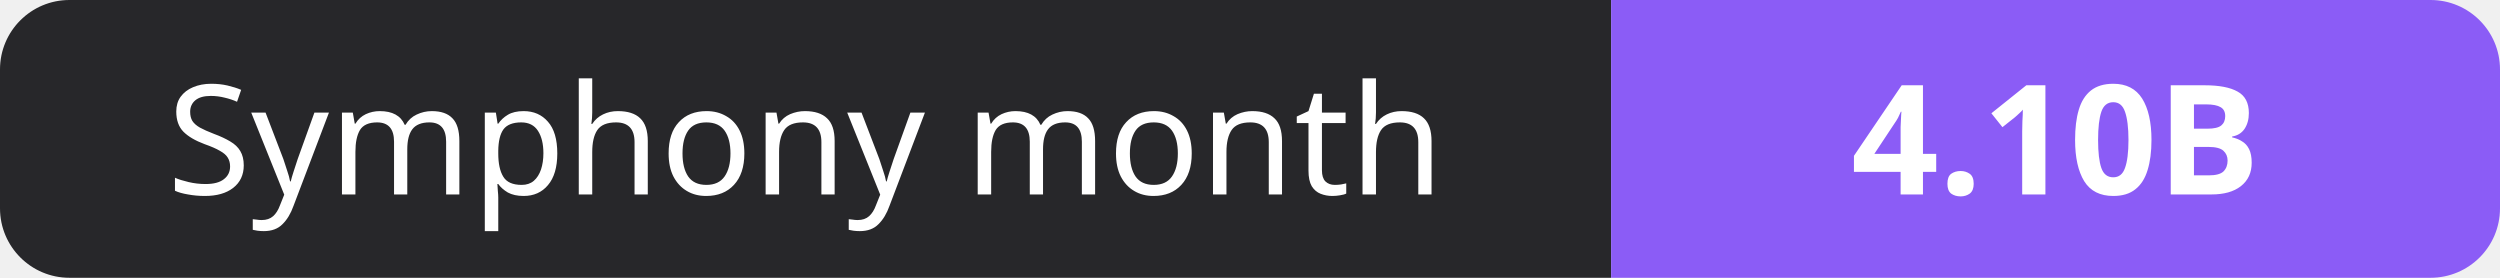
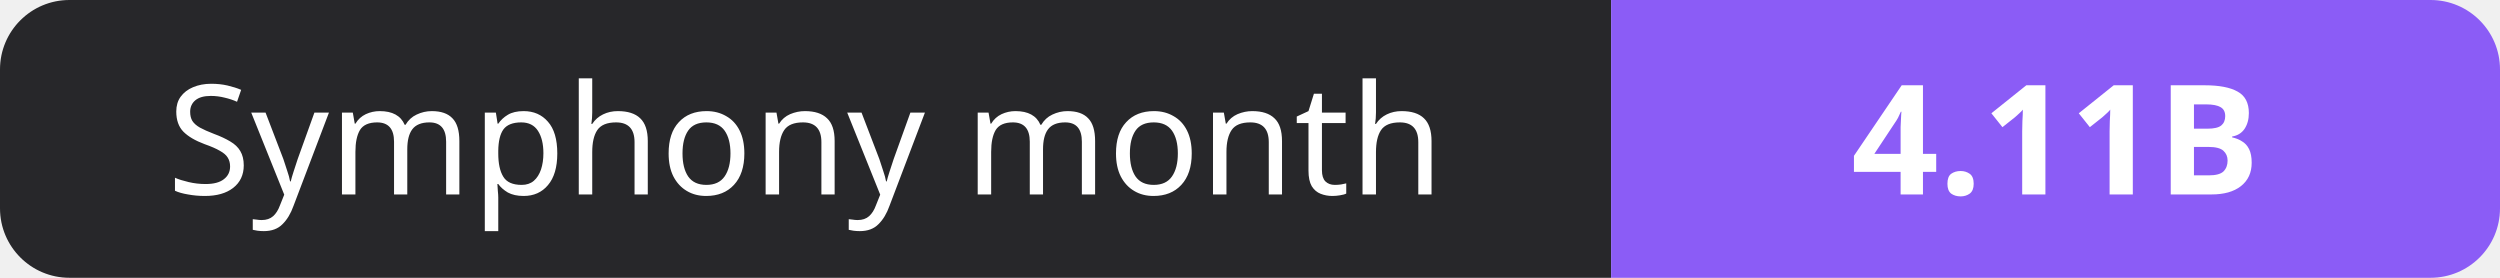
- <svg xmlns="http://www.w3.org/2000/svg" width="180" height="20" role="img" aria-label="Symphony month: 4.10B">
+ <svg xmlns="http://www.w3.org/2000/svg" width="180" height="20" role="img" aria-label="Symphony month: 4.11B">
  <clipPath id="r">
    <rect width="180" height="20" rx="5" fill="#fff" />
  </clipPath>
  <g clip-path="url(#r)">
    <rect width="116" height="20" fill="#27272a" />
    <rect x="116" width="64" height="20" fill="#8b5cf6" />
  </g>
  <g fill="#fff" text-anchor="middle" font-family="Verdana,Geneva,sans-serif" font-size="11">
    <text x="58.0" y="14">Symphony month</text>
-     <text x="148.0" y="14" font-weight="700">4.10B</text>
+     <text x="148.0" y="14" font-weight="700">4.11B</text>
  </g>
</svg>
